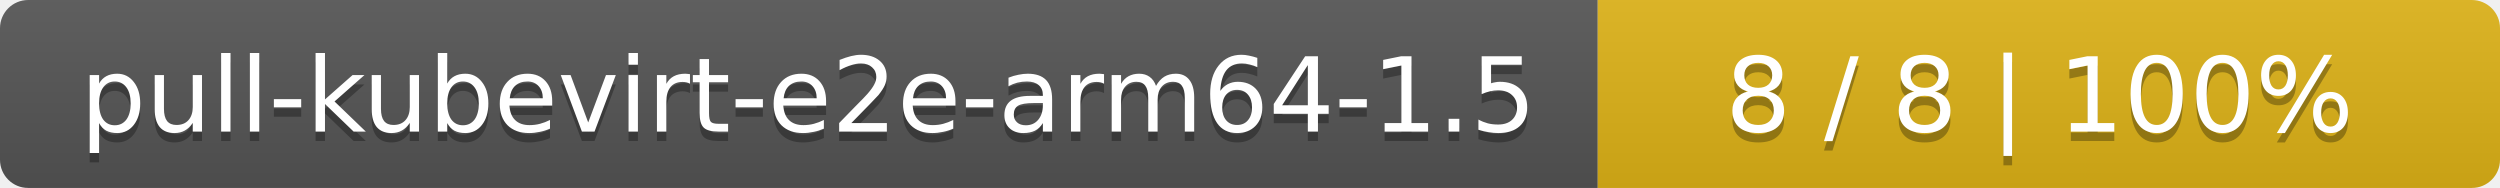
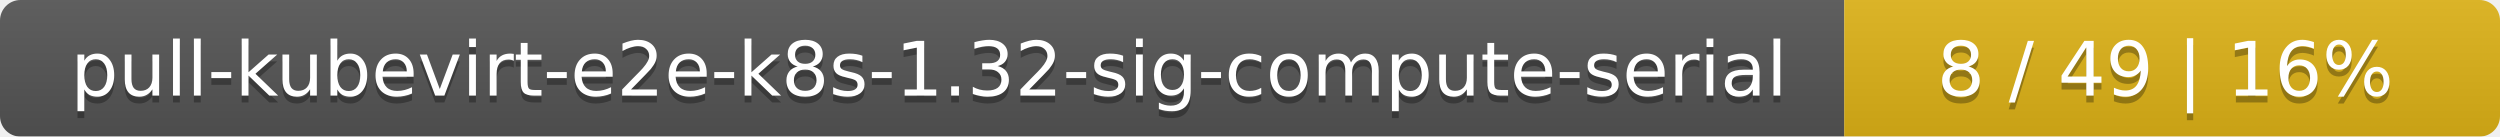
- <svg xmlns="http://www.w3.org/2000/svg" width="266" height="20">
+ <svg xmlns="http://www.w3.org/2000/svg" width="366" height="20">
  <linearGradient id="smooth" x2="0" y2="100%">
    <stop offset="0" stop-color="#bbb" stop-opacity=".1" />
    <stop offset="1" stop-opacity=".1" />
  </linearGradient>
  <mask id="round">
-     <rect width="266" height="20" rx="3" fill="#fff" />
+     <rect width="366" height="20" rx="3" fill="#fff" />
  </mask>
  <g mask="url(#round)">
-     <rect width="170" height="20" fill="#555" />
-     <rect x="170" width="96" height="20" fill="#dfb317" />
-     <rect width="266" height="20" fill="url(#smooth)" />
+     <rect width="270" height="20" fill="#555" />
+     <rect x="270" width="96" height="20" fill="#dfb317" />
+     <rect width="366" height="20" fill="url(#smooth)" />
  </g>
  <g fill="#fff" text-anchor="middle" font-family="DejaVu Sans,Verdana,Geneva,sans-serif" font-size="11">
-     <text x="86" y="15" fill="#010101" fill-opacity=".3">pull-kubevirt-e2e-arm64-1.5</text>
-     <text x="86" y="14">pull-kubevirt-e2e-arm64-1.5</text>
-     <text x="217" y="15" fill="#010101" fill-opacity=".3">8 / 8    |    100%</text>
-     <text x="217" y="14">8 / 8    |    100%</text>
+     <text x="136" y="15" fill="#010101" fill-opacity=".3">pull-kubevirt-e2e-k8s-1.32-sig-compute-serial</text>
+     <text x="136" y="14">pull-kubevirt-e2e-k8s-1.32-sig-compute-serial</text>
+     <text x="317" y="15" fill="#010101" fill-opacity=".3">8 / 49    |    16%</text>
+     <text x="317" y="14">8 / 49    |    16%</text>
  </g>
</svg>
